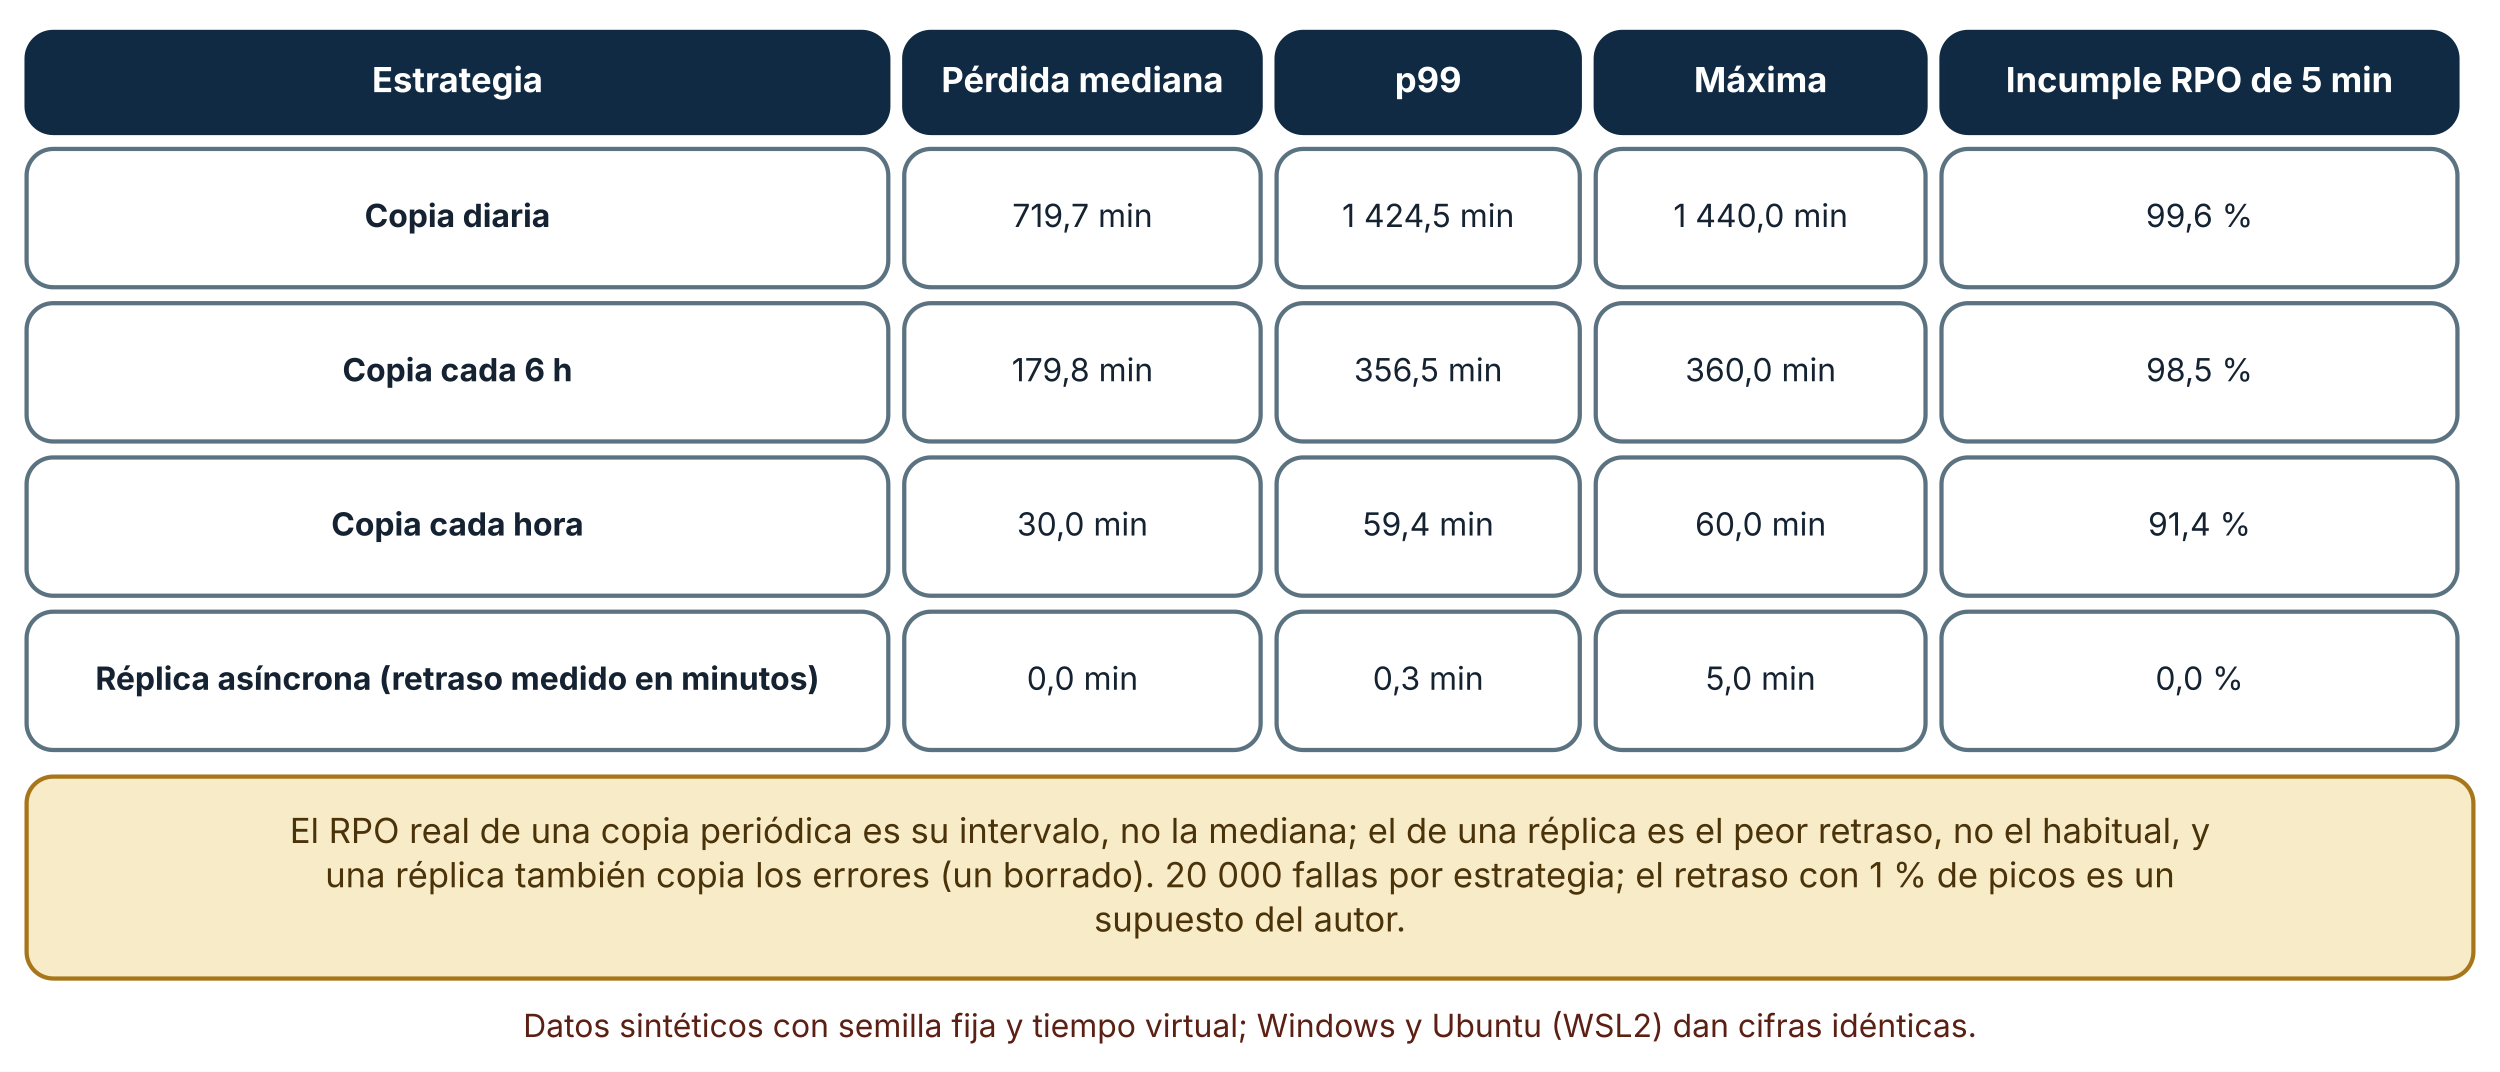
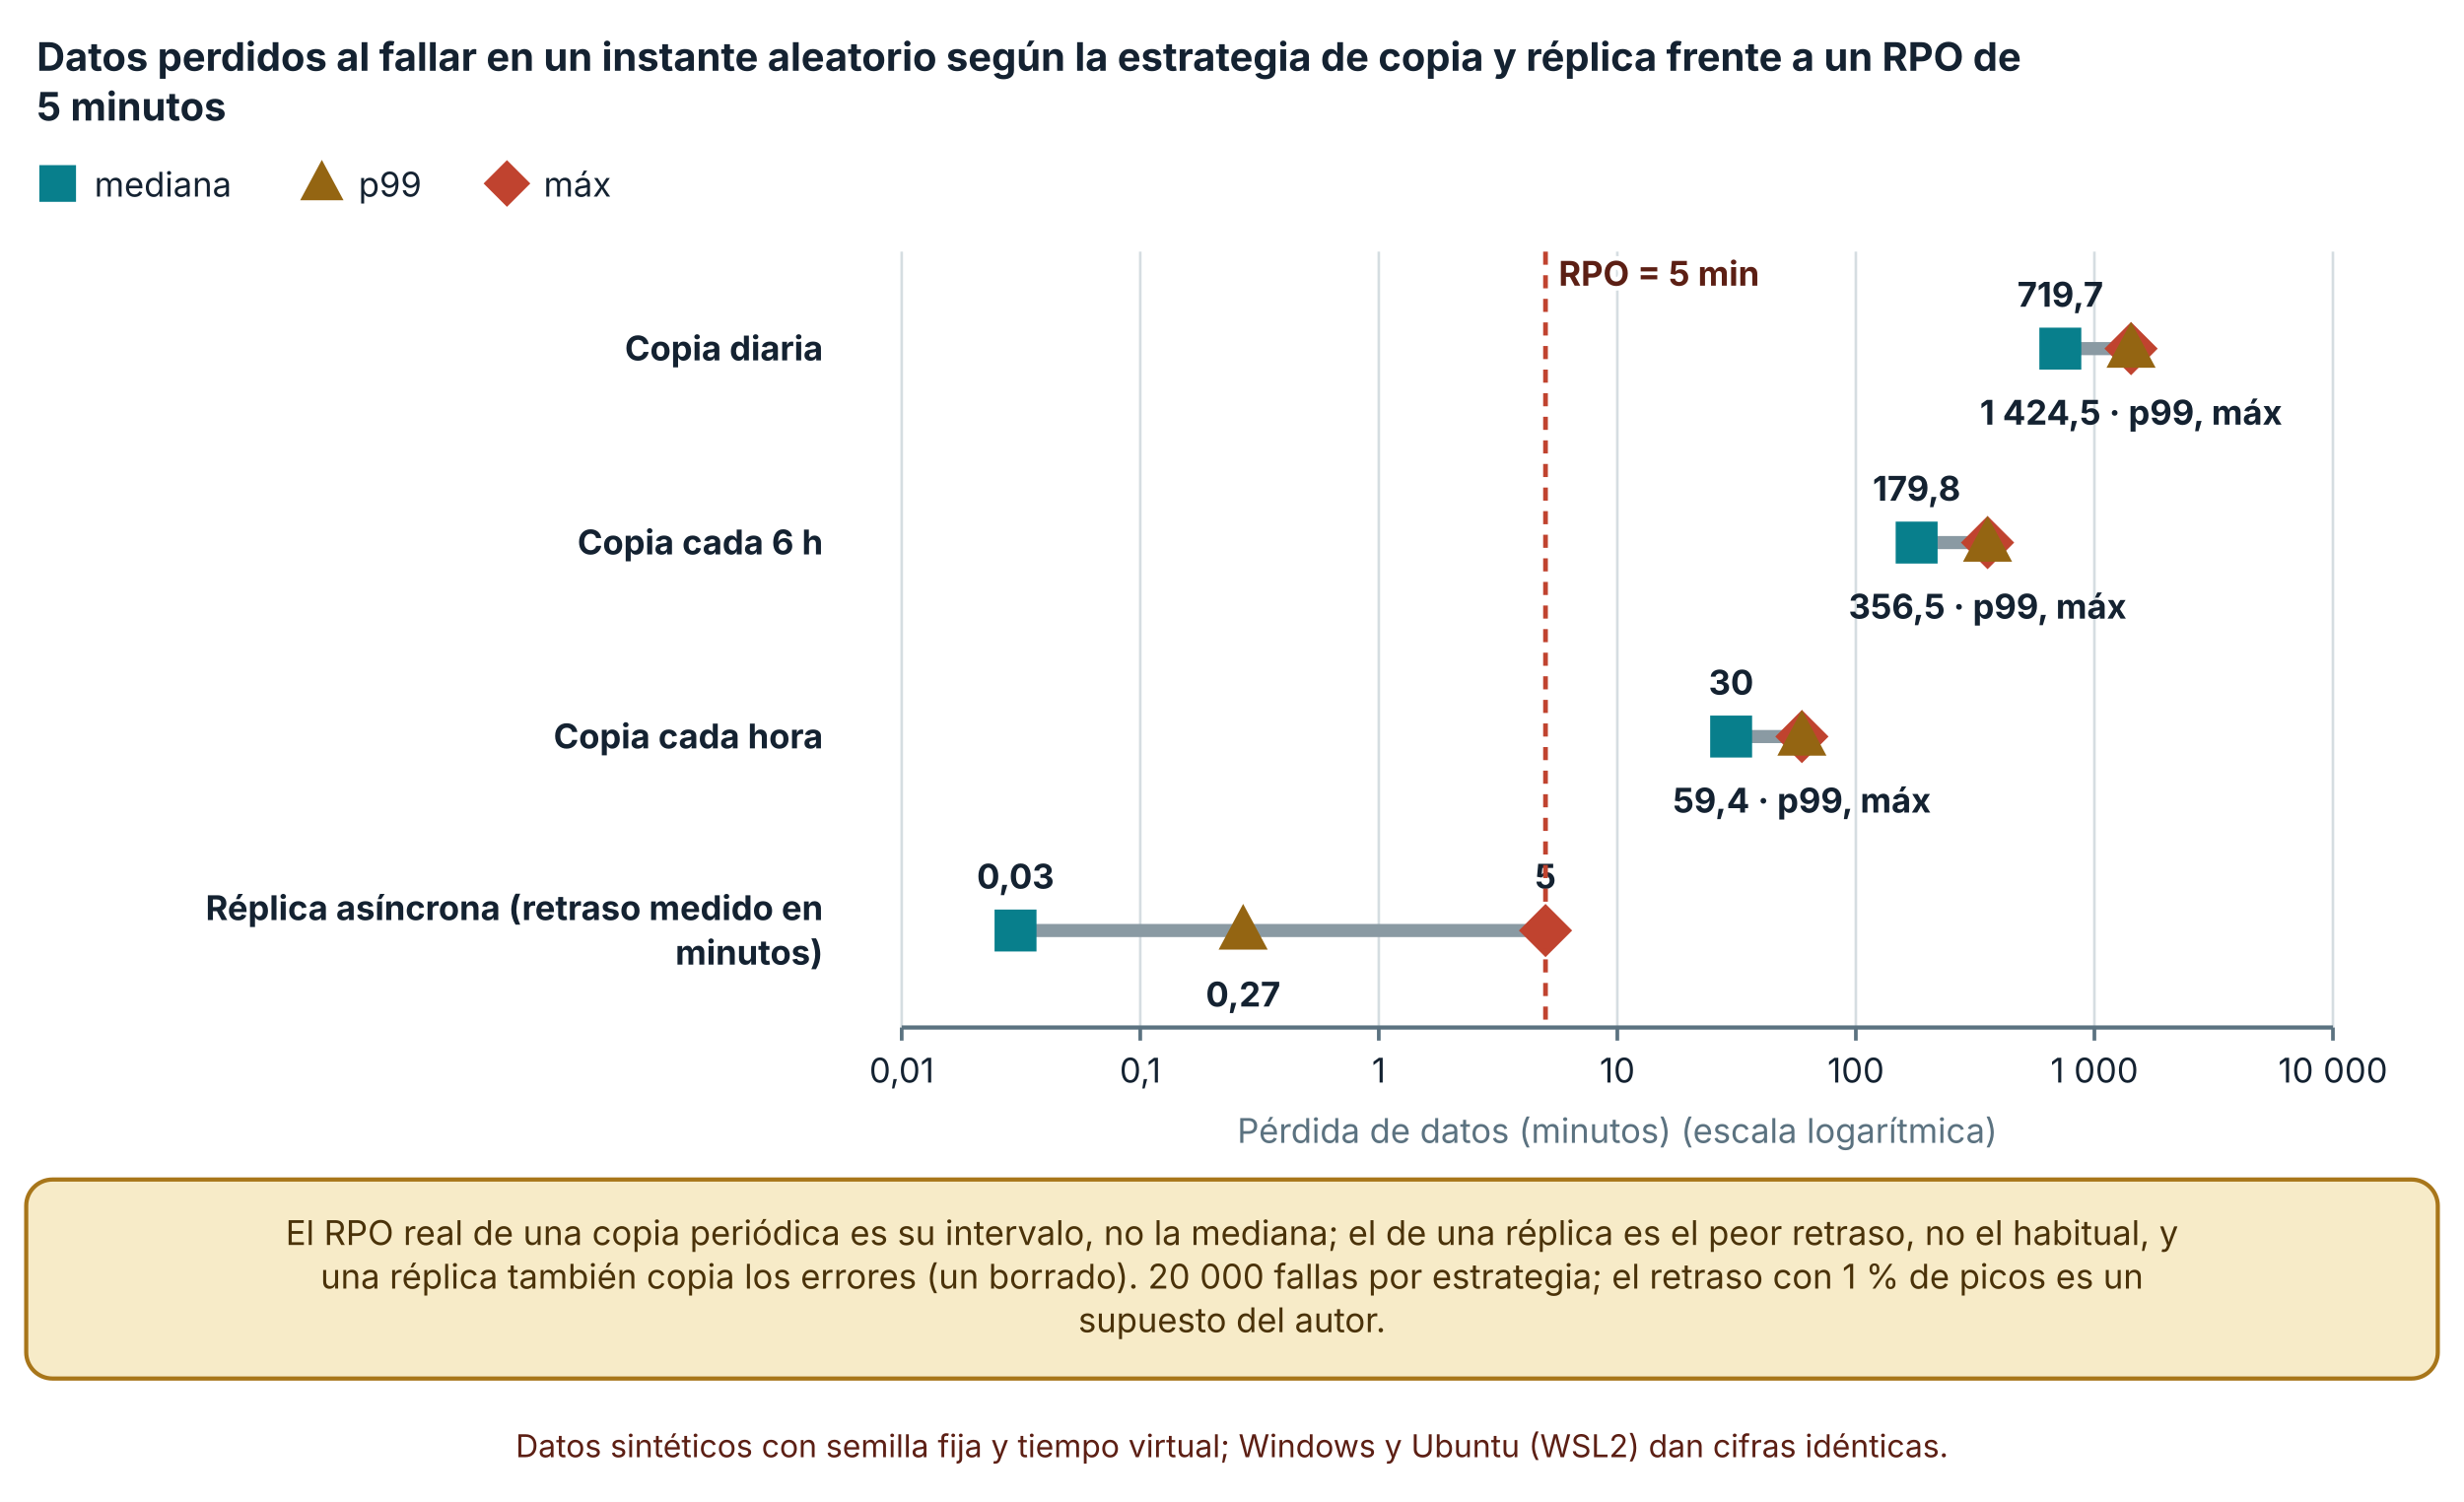
- <svg xmlns="http://www.w3.org/2000/svg" viewBox="0 0 940 403" width="940" height="403" role="img" aria-labelledby="t d" font-family="Inter, 'Segoe UI', system-ui, -apple-system, sans-serif">
+ <svg xmlns="http://www.w3.org/2000/svg" viewBox="0 0 940 573" width="940" height="573" role="img" aria-labelledby="t d" font-family="Inter, 'Segoe UI', system-ui, -apple-system, sans-serif">
  <defs>
    <marker id="arrow" viewBox="0 0 10 10" refX="9" refY="5" markerWidth="8" markerHeight="8" orient="auto-start-reverse">
      <path d="M0,0 L10,5 L0,10 z" fill="#32505f" />
    </marker>
    <marker id="arrow-coral" viewBox="0 0 10 10" refX="9" refY="5" markerWidth="8" markerHeight="8" orient="auto-start-reverse">
      <path d="M0,0 L10,5 L0,10 z" fill="#c0432f" />
    </marker>
  </defs>
-   <rect width="940" height="403" fill="#ffffff" />
-   <rect x="10" y="12" width="324" height="38" rx="10" fill="#102a43" stroke="#102a43" stroke-width="1.6" />
-   <text x="172" y="34.64" font-size="13" text-anchor="middle" font-weight="700" fill="#ffffff">
-     <tspan x="172" dy="0">Estrategia</tspan>
+   <rect width="940" height="573" fill="#ffffff" />
+   <text x="14" y="27" font-size="15" text-anchor="start" font-weight="700" fill="#142231">
+     <tspan x="14" dy="0">Datos perdidos al fallar en un instante aleatorio según la estrategia de copia y réplica frente a un RPO de</tspan>
  </text>
-   <rect x="340" y="12" width="134" height="38" rx="10" fill="#102a43" stroke="#102a43" stroke-width="1.6" />
-   <text x="407" y="34.64" font-size="13" text-anchor="middle" font-weight="700" fill="#ffffff">
-     <tspan x="407" dy="0">Pérdida mediana</tspan>
+   <text x="14" y="46" font-size="15" text-anchor="start" font-weight="700" fill="#142231">
+     <tspan x="14" dy="0">5 minutos</tspan>
  </text>
-   <rect x="480" y="12" width="114" height="38" rx="10" fill="#102a43" stroke="#102a43" stroke-width="1.6" />
-   <text x="537" y="34.64" font-size="13" text-anchor="middle" font-weight="700" fill="#ffffff">
-     <tspan x="537" dy="0">p99</tspan>
+   <rect x="16" y="64" width="12" height="12" fill="#087f8c" stroke="#087f8c" stroke-width="2" />
+   <text x="36" y="75" font-size="13" text-anchor="start" font-weight="400" fill="#142231">
+     <tspan x="36" dy="0">mediana</tspan>
  </text>
-   <rect x="600" y="12" width="124" height="38" rx="10" fill="#102a43" stroke="#102a43" stroke-width="1.6" />
-   <text x="662" y="34.64" font-size="13" text-anchor="middle" font-weight="700" fill="#ffffff">
-     <tspan x="662" dy="0">Máxima</tspan>
+   <polygon points="122.78,63.1 129.38,75.4 116.18,75.4" fill="#946512" stroke="#946512" stroke-width="2" />
+   <text x="136.78" y="75" font-size="13" text-anchor="start" font-weight="400" fill="#142231">
+     <tspan x="136.78" dy="0">p99</tspan>
  </text>
-   <rect x="730" y="12" width="194" height="38" rx="10" fill="#102a43" stroke="#102a43" stroke-width="1.6" />
-   <text x="827" y="34.64" font-size="13" text-anchor="middle" font-weight="700" fill="#ffffff">
-     <tspan x="827" dy="0">Incumple RPO de 5 min</tspan>
+   <polygon points="193.4,62.5 200.9,70 193.4,77.5 185.9,70" fill="#c0432f" stroke="#c0432f" stroke-width="2" />
+   <text x="207.4" y="75" font-size="13" text-anchor="start" font-weight="400" fill="#142231">
+     <tspan x="207.4" dy="0">máx</tspan>
  </text>
-   <rect x="10" y="56" width="324" height="52" rx="10" fill="#ffffff" stroke="#5b7280" stroke-width="1.6" />
-   <text x="172" y="85.36" font-size="12" text-anchor="middle" font-weight="700" fill="#142231">
-     <tspan x="172" dy="0">Copia diaria</tspan>
+   <line x1="344" y1="96" x2="344" y2="392" stroke="#d5dde1" stroke-width="1" />
+   <line x1="344" y1="392" x2="344" y2="397" stroke="#5b7280" stroke-width="1.4" />
+   <text x="344" y="413" font-size="13" text-anchor="middle" font-weight="400" fill="#142231">
+     <tspan x="344" dy="0">0,01</tspan>
  </text>
-   <rect x="340" y="56" width="134" height="52" rx="10" fill="#ffffff" stroke="#5b7280" stroke-width="1.6" />
-   <text x="407" y="85.36" font-size="12" text-anchor="middle" font-weight="400" fill="#142231">
-     <tspan x="407" dy="0">719,7 min</tspan>
+   <line x1="435" y1="96" x2="435" y2="392" stroke="#d5dde1" stroke-width="1" />
+   <line x1="435" y1="392" x2="435" y2="397" stroke="#5b7280" stroke-width="1.4" />
+   <text x="435" y="413" font-size="13" text-anchor="middle" font-weight="400" fill="#142231">
+     <tspan x="435" dy="0">0,1</tspan>
  </text>
-   <rect x="480" y="56" width="114" height="52" rx="10" fill="#ffffff" stroke="#5b7280" stroke-width="1.6" />
-   <text x="537" y="85.36" font-size="12" text-anchor="middle" font-weight="400" fill="#142231">
-     <tspan x="537" dy="0">1 424,5 min</tspan>
+   <line x1="526" y1="96" x2="526" y2="392" stroke="#d5dde1" stroke-width="1" />
+   <line x1="526" y1="392" x2="526" y2="397" stroke="#5b7280" stroke-width="1.4" />
+   <text x="526" y="413" font-size="13" text-anchor="middle" font-weight="400" fill="#142231">
+     <tspan x="526" dy="0">1</tspan>
  </text>
-   <rect x="600" y="56" width="124" height="52" rx="10" fill="#ffffff" stroke="#5b7280" stroke-width="1.6" />
-   <text x="662" y="85.36" font-size="12" text-anchor="middle" font-weight="400" fill="#142231">
-     <tspan x="662" dy="0">1 440,0 min</tspan>
+   <line x1="617" y1="96" x2="617" y2="392" stroke="#d5dde1" stroke-width="1" />
+   <line x1="617" y1="392" x2="617" y2="397" stroke="#5b7280" stroke-width="1.4" />
+   <text x="617" y="413" font-size="13" text-anchor="middle" font-weight="400" fill="#142231">
+     <tspan x="617" dy="0">10</tspan>
  </text>
-   <rect x="730" y="56" width="194" height="52" rx="10" fill="#ffffff" stroke="#5b7280" stroke-width="1.6" />
-   <text x="827" y="85.36" font-size="12" text-anchor="middle" font-weight="400" fill="#142231">
-     <tspan x="827" dy="0">99,6 %</tspan>
+   <line x1="708" y1="96" x2="708" y2="392" stroke="#d5dde1" stroke-width="1" />
+   <line x1="708" y1="392" x2="708" y2="397" stroke="#5b7280" stroke-width="1.4" />
+   <text x="708" y="413" font-size="13" text-anchor="middle" font-weight="400" fill="#142231">
+     <tspan x="708" dy="0">100</tspan>
  </text>
-   <rect x="10" y="114" width="324" height="52" rx="10" fill="#ffffff" stroke="#5b7280" stroke-width="1.6" />
-   <text x="172" y="143.36" font-size="12" text-anchor="middle" font-weight="700" fill="#142231">
-     <tspan x="172" dy="0">Copia cada 6 h</tspan>
+   <line x1="799" y1="96" x2="799" y2="392" stroke="#d5dde1" stroke-width="1" />
+   <line x1="799" y1="392" x2="799" y2="397" stroke="#5b7280" stroke-width="1.4" />
+   <text x="799" y="413" font-size="13" text-anchor="middle" font-weight="400" fill="#142231">
+     <tspan x="799" dy="0">1 000</tspan>
  </text>
-   <rect x="340" y="114" width="134" height="52" rx="10" fill="#ffffff" stroke="#5b7280" stroke-width="1.6" />
-   <text x="407" y="143.36" font-size="12" text-anchor="middle" font-weight="400" fill="#142231">
-     <tspan x="407" dy="0">179,8 min</tspan>
+   <line x1="890" y1="96" x2="890" y2="392" stroke="#d5dde1" stroke-width="1" />
+   <line x1="890" y1="392" x2="890" y2="397" stroke="#5b7280" stroke-width="1.4" />
+   <text x="890" y="413" font-size="13" text-anchor="middle" font-weight="400" fill="#142231">
+     <tspan x="890" dy="0">10 000</tspan>
  </text>
-   <rect x="480" y="114" width="114" height="52" rx="10" fill="#ffffff" stroke="#5b7280" stroke-width="1.6" />
-   <text x="537" y="143.36" font-size="12" text-anchor="middle" font-weight="400" fill="#142231">
-     <tspan x="537" dy="0">356,5 min</tspan>
+   <line x1="344" y1="392" x2="890" y2="392" stroke="#5b7280" stroke-width="1.6" />
+   <text x="314" y="137.5" font-size="13" text-anchor="end" font-weight="700" fill="#142231">
+     <tspan x="314" dy="0">Copia diaria</tspan>
  </text>
-   <rect x="600" y="114" width="124" height="52" rx="10" fill="#ffffff" stroke="#5b7280" stroke-width="1.6" />
-   <text x="662" y="143.36" font-size="12" text-anchor="middle" font-weight="400" fill="#142231">
-     <tspan x="662" dy="0">360,0 min</tspan>
+   <text x="314" y="211.5" font-size="13" text-anchor="end" font-weight="700" fill="#142231">
+     <tspan x="314" dy="0">Copia cada 6 h</tspan>
  </text>
-   <rect x="730" y="114" width="194" height="52" rx="10" fill="#ffffff" stroke="#5b7280" stroke-width="1.6" />
-   <text x="827" y="143.36" font-size="12" text-anchor="middle" font-weight="400" fill="#142231">
-     <tspan x="827" dy="0">98,5 %</tspan>
+   <text x="314" y="285.5" font-size="13" text-anchor="end" font-weight="700" fill="#142231">
+     <tspan x="314" dy="0">Copia cada hora</tspan>
  </text>
-   <rect x="10" y="172" width="324" height="52" rx="10" fill="#ffffff" stroke="#5b7280" stroke-width="1.6" />
-   <text x="172" y="201.36" font-size="12" text-anchor="middle" font-weight="700" fill="#142231">
-     <tspan x="172" dy="0">Copia cada hora</tspan>
+   <text x="314" y="351" font-size="13" text-anchor="end" font-weight="700" fill="#142231">
+     <tspan x="314" dy="0">Réplica asíncrona (retraso medido en</tspan>
  </text>
-   <rect x="340" y="172" width="134" height="52" rx="10" fill="#ffffff" stroke="#5b7280" stroke-width="1.6" />
-   <text x="407" y="201.36" font-size="12" text-anchor="middle" font-weight="400" fill="#142231">
-     <tspan x="407" dy="0">30,0 min</tspan>
+   <text x="314" y="368" font-size="13" text-anchor="end" font-weight="700" fill="#142231">
+     <tspan x="314" dy="0">minutos)</tspan>
  </text>
-   <rect x="480" y="172" width="114" height="52" rx="10" fill="#ffffff" stroke="#5b7280" stroke-width="1.6" />
-   <text x="537" y="201.36" font-size="12" text-anchor="middle" font-weight="400" fill="#142231">
-     <tspan x="537" dy="0">59,4 min</tspan>
+   <line x1="786.001" y1="133" x2="813.411" y2="133" stroke="#8a9aa3" stroke-width="5" />
+   <rect x="779.001" y="126" width="14" height="14" fill="#087f8c" stroke="#087f8c" stroke-width="2" />
+   <text x="786.001" y="117" font-size="13" text-anchor="middle" font-weight="700" fill="#142231">
+     <tspan x="786.001" dy="0">719,7</tspan>
  </text>
-   <rect x="600" y="172" width="124" height="52" rx="10" fill="#ffffff" stroke="#5b7280" stroke-width="1.6" />
-   <text x="662" y="201.36" font-size="12" text-anchor="middle" font-weight="400" fill="#142231">
-     <tspan x="662" dy="0">60,0 min</tspan>
+   <polygon points="812.983,124.25 821.733,133 812.983,141.75 804.233,133" fill="#c0432f" stroke="#c0432f" stroke-width="2" />
+   <polygon points="812.983,124.95 820.683,139.3 805.283,139.3" fill="#946512" stroke="#946512" stroke-width="2" />
+   <text x="812.983" y="162" font-size="13" text-anchor="middle" font-weight="700" fill="#142231">
+     <tspan x="812.983" dy="0">1 424,5 · p99, máx</tspan>
  </text>
-   <rect x="730" y="172" width="194" height="52" rx="10" fill="#ffffff" stroke="#5b7280" stroke-width="1.6" />
-   <text x="827" y="201.36" font-size="12" text-anchor="middle" font-weight="400" fill="#142231">
-     <tspan x="827" dy="0">91,4 %</tspan>
+   <line x1="731.186" y1="207" x2="758.624" y2="207" stroke="#8a9aa3" stroke-width="5" />
+   <rect x="724.186" y="200" width="14" height="14" fill="#087f8c" stroke="#087f8c" stroke-width="2" />
+   <text x="731.186" y="191" font-size="13" text-anchor="middle" font-weight="700" fill="#142231">
+     <tspan x="731.186" dy="0">179,8</tspan>
  </text>
-   <rect x="10" y="230" width="324" height="52" rx="10" fill="#ffffff" stroke="#5b7280" stroke-width="1.6" />
-   <text x="172" y="259.36" font-size="12" text-anchor="middle" font-weight="700" fill="#142231">
-     <tspan x="172" dy="0">Réplica asíncrona (retraso medido en minutos)</tspan>
+   <polygon points="758.237,198.25 766.987,207 758.237,215.75 749.487,207" fill="#c0432f" stroke="#c0432f" stroke-width="2" />
+   <polygon points="758.237,198.95 765.937,213.3 750.537,213.3" fill="#946512" stroke="#946512" stroke-width="2" />
+   <text x="758.237" y="236" font-size="13" text-anchor="middle" font-weight="700" fill="#142231">
+     <tspan x="758.237" dy="0">356,5 · p99, máx</tspan>
  </text>
-   <rect x="340" y="230" width="134" height="52" rx="10" fill="#ffffff" stroke="#5b7280" stroke-width="1.6" />
-   <text x="407" y="259.36" font-size="12" text-anchor="middle" font-weight="400" fill="#142231">
-     <tspan x="407" dy="0">0,0 min</tspan>
+   <line x1="660.418" y1="281" x2="687.812" y2="281" stroke="#8a9aa3" stroke-width="5" />
+   <rect x="653.418" y="274" width="14" height="14" fill="#087f8c" stroke="#087f8c" stroke-width="2" />
+   <text x="660.418" y="265" font-size="13" text-anchor="middle" font-weight="700" fill="#142231">
+     <tspan x="660.418" dy="0">30</tspan>
  </text>
-   <rect x="480" y="230" width="114" height="52" rx="10" fill="#ffffff" stroke="#5b7280" stroke-width="1.6" />
-   <text x="537" y="259.36" font-size="12" text-anchor="middle" font-weight="400" fill="#142231">
-     <tspan x="537" dy="0">0,3 min</tspan>
+   <polygon points="687.415,272.25 696.165,281 687.415,289.75 678.665,281" fill="#c0432f" stroke="#c0432f" stroke-width="2" />
+   <polygon points="687.415,272.95 695.115,287.3 679.715,287.3" fill="#946512" stroke="#946512" stroke-width="2" />
+   <text x="687.415" y="310" font-size="13" text-anchor="middle" font-weight="700" fill="#142231">
+     <tspan x="687.415" dy="0">59,4 · p99, máx</tspan>
  </text>
-   <rect x="600" y="230" width="124" height="52" rx="10" fill="#ffffff" stroke="#5b7280" stroke-width="1.6" />
-   <text x="662" y="259.36" font-size="12" text-anchor="middle" font-weight="400" fill="#142231">
-     <tspan x="662" dy="0">5,0 min</tspan>
+   <line x1="387.418" y1="355" x2="589.606" y2="355" stroke="#8a9aa3" stroke-width="5" />
+   <rect x="380.418" y="348" width="14" height="14" fill="#087f8c" stroke="#087f8c" stroke-width="2" />
+   <text x="387.418" y="339" font-size="13" text-anchor="middle" font-weight="700" fill="#142231">
+     <tspan x="387.418" dy="0">0,03</tspan>
  </text>
-   <rect x="730" y="230" width="194" height="52" rx="10" fill="#ffffff" stroke="#5b7280" stroke-width="1.6" />
-   <text x="827" y="259.36" font-size="12" text-anchor="middle" font-weight="400" fill="#142231">
-     <tspan x="827" dy="0">0,0 %</tspan>
+   <polygon points="474.254,346.95 481.954,361.3 466.554,361.3" fill="#946512" stroke="#946512" stroke-width="2" />
+   <text x="474.254" y="384" font-size="13" text-anchor="middle" font-weight="700" fill="#142231">
+     <tspan x="474.254" dy="0">0,27</tspan>
  </text>
-   <rect x="10" y="292" width="920" height="75.92" rx="10" fill="#f7ebc8" stroke="#a8761a" stroke-width="1.6" />
-   <text x="470" y="316.96" font-size="13" text-anchor="middle" font-weight="400" fill="#4a3209">
+   <polygon points="589.606,346.25 598.356,355 589.606,363.75 580.856,355" fill="#c0432f" stroke="#c0432f" stroke-width="2" />
+   <text x="589.606" y="339" font-size="13" text-anchor="middle" font-weight="700" fill="#142231">
+     <tspan x="589.606" dy="0">5</tspan>
+   </text>
+   <line x1="589.606" y1="96" x2="589.606" y2="392" stroke="#c0432f" stroke-width="1.8" stroke-dasharray="5 4" />
+   <text x="594.606" y="109" font-size="13" text-anchor="start" font-weight="700" fill="#5c1f14" stroke="#ffffff" stroke-width="3.5" stroke-linejoin="round" paint-order="stroke">
+     <tspan x="594.606" dy="0">RPO = 5 min</tspan>
+   </text>
+   <text x="617" y="436" font-size="13" text-anchor="middle" font-weight="400" fill="#5b7280">
+     <tspan x="617" dy="0">Pérdida de datos (minutos) (escala logarítmica)</tspan>
+   </text>
+   <rect x="10" y="450" width="920" height="75.92" rx="10" fill="#f7ebc8" stroke="#a8761a" stroke-width="1.6" />
+   <text x="470" y="474.96" font-size="13" text-anchor="middle" font-weight="400" fill="#4a3209">
    <tspan x="470" dy="0">El RPO real de una copia periódica es su intervalo, no la mediana; el de una réplica es el peor retraso, no el habitual, y</tspan>
  </text>
-   <text x="470" y="333.6" font-size="13" text-anchor="middle" font-weight="400" fill="#4a3209">
+   <text x="470" y="491.6" font-size="13" text-anchor="middle" font-weight="400" fill="#4a3209">
    <tspan x="470" dy="0">una réplica también copia los errores (un borrado). 20 000 fallas por estrategia; el retraso con 1 % de picos es un</tspan>
  </text>
-   <text x="470" y="350.24" font-size="13" text-anchor="middle" font-weight="400" fill="#4a3209">
+   <text x="470" y="508.24" font-size="13" text-anchor="middle" font-weight="400" fill="#4a3209">
    <tspan x="470" dy="0">supuesto del autor.</tspan>
  </text>
-   <text x="470" y="389.92" font-size="12" text-anchor="middle" font-weight="400" fill="#5c1f14">
+   <text x="470" y="555.92" font-size="12" text-anchor="middle" font-weight="400" fill="#5c1f14">
    <tspan x="470" dy="0">Datos sintéticos con semilla fija y tiempo virtual; Windows y Ubuntu (WSL2) dan cifras idénticas.</tspan>
  </text>
</svg>
